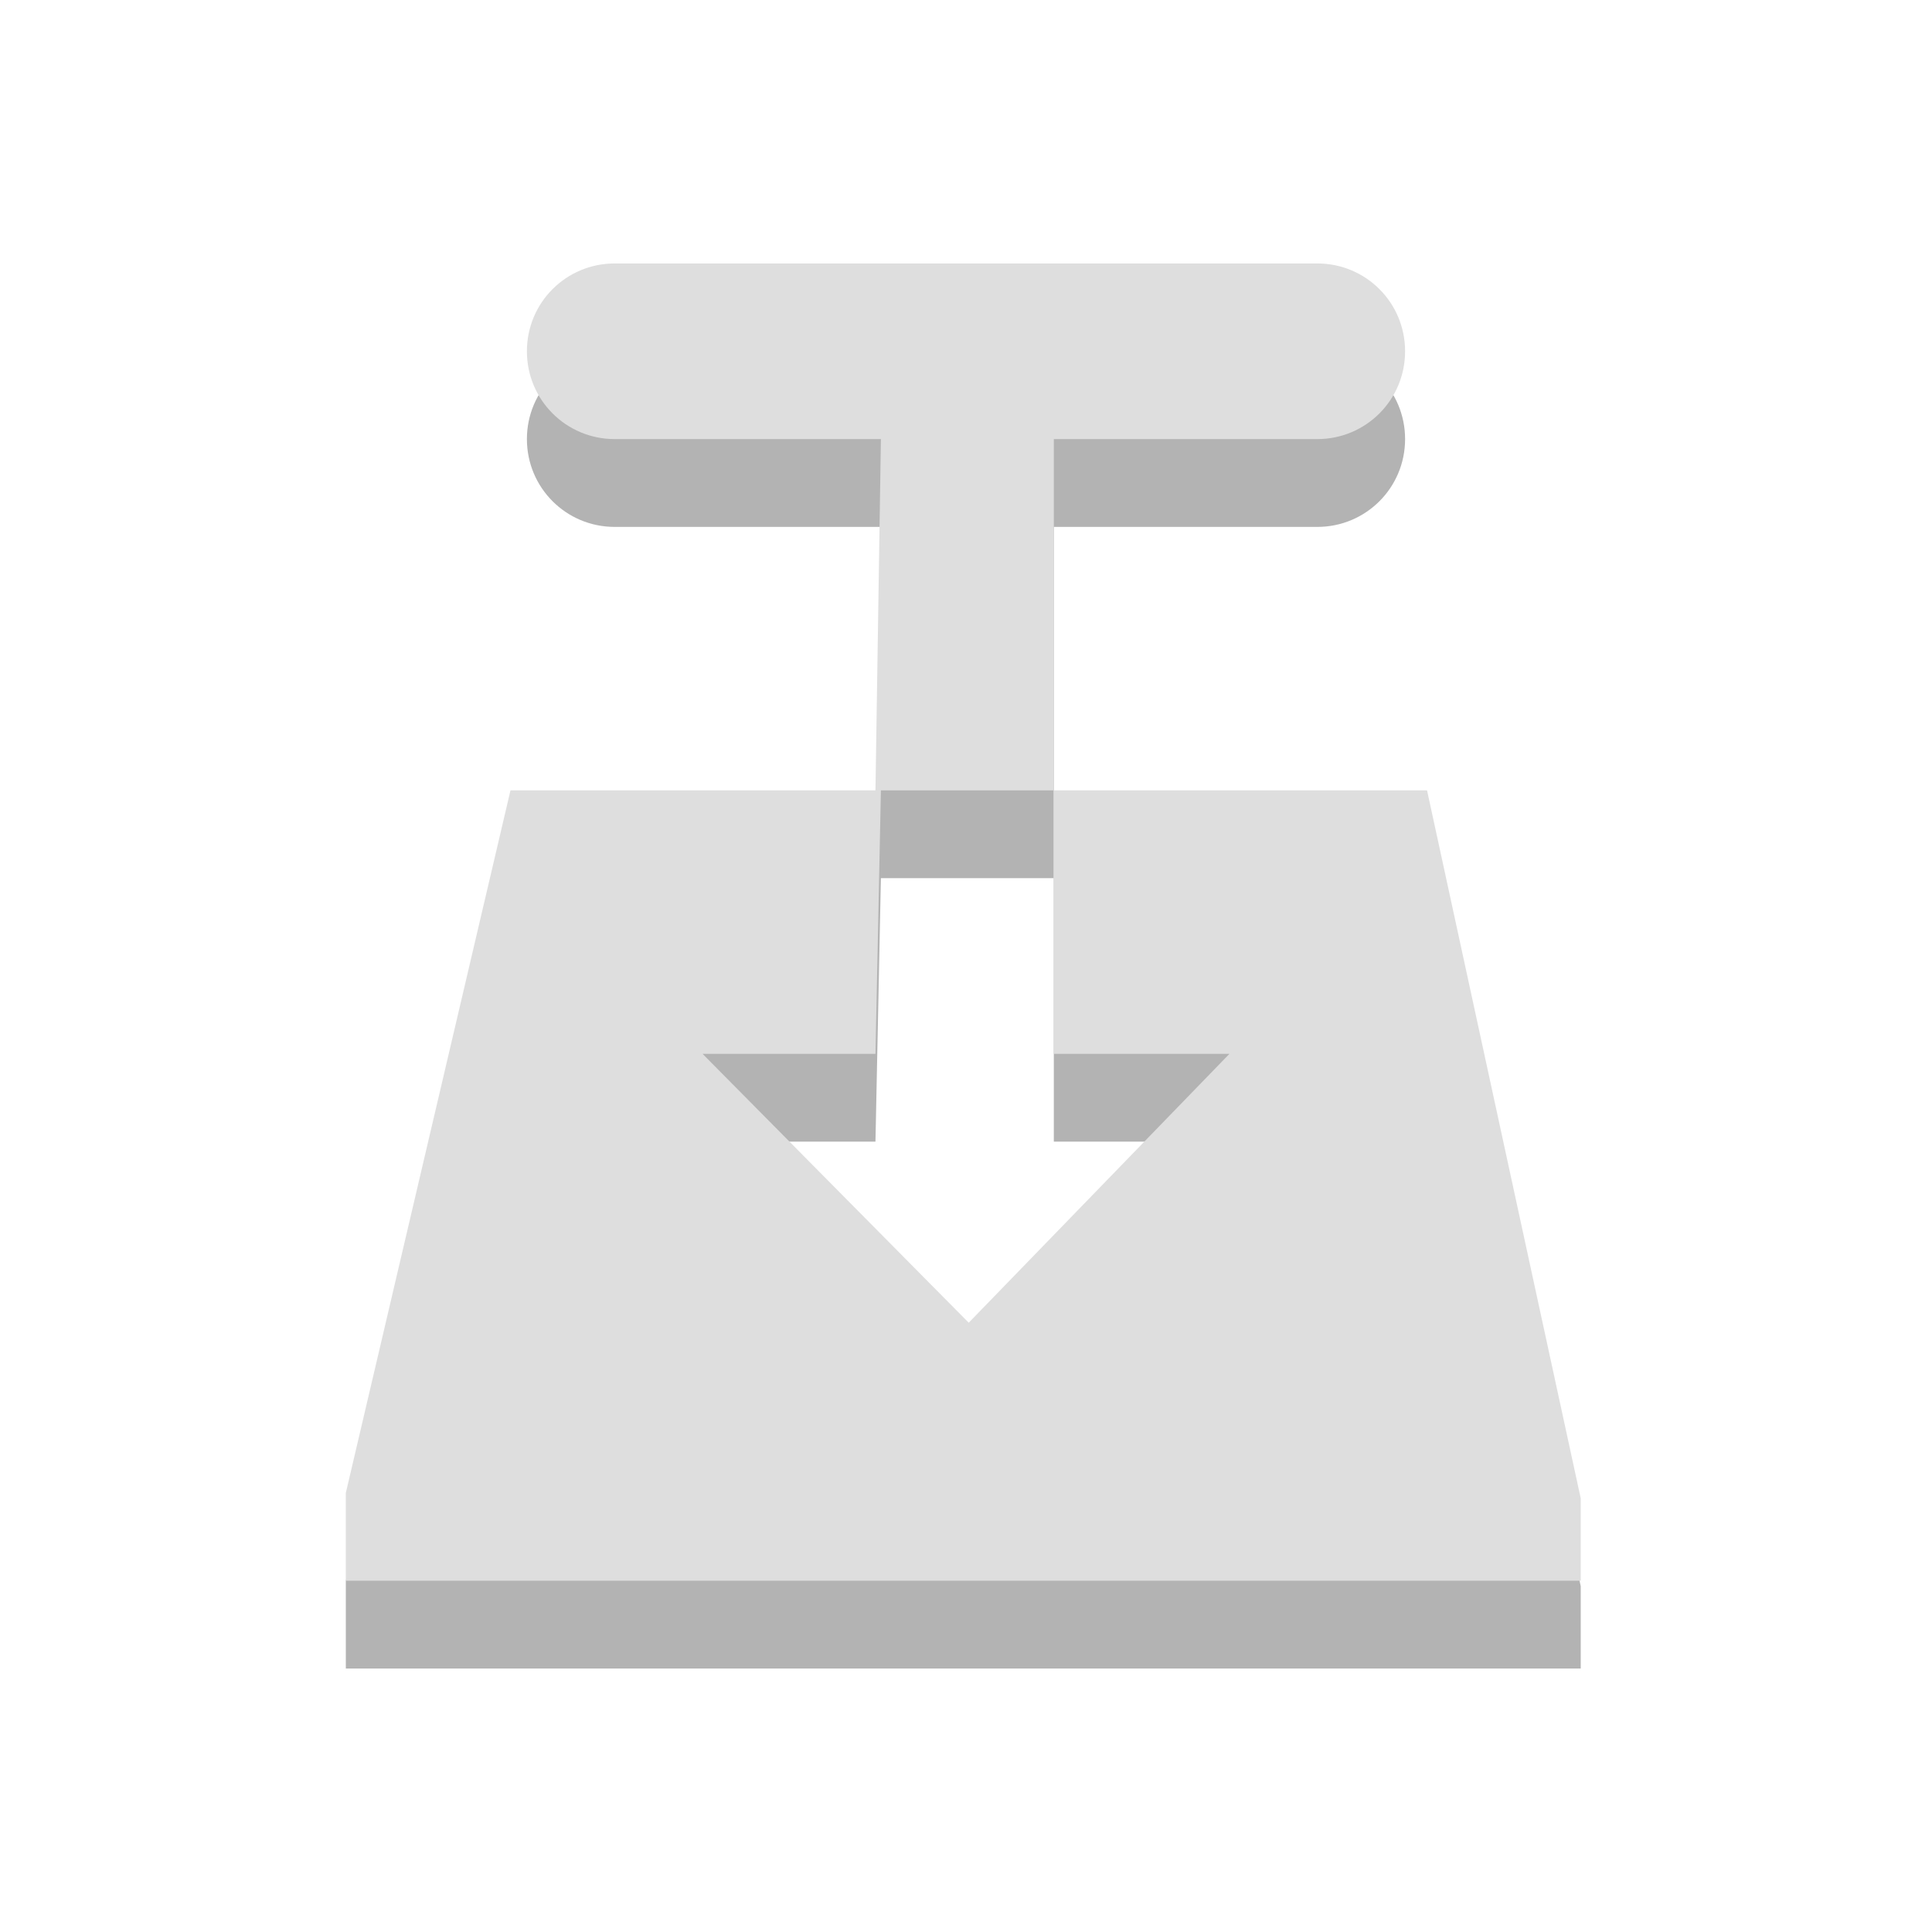
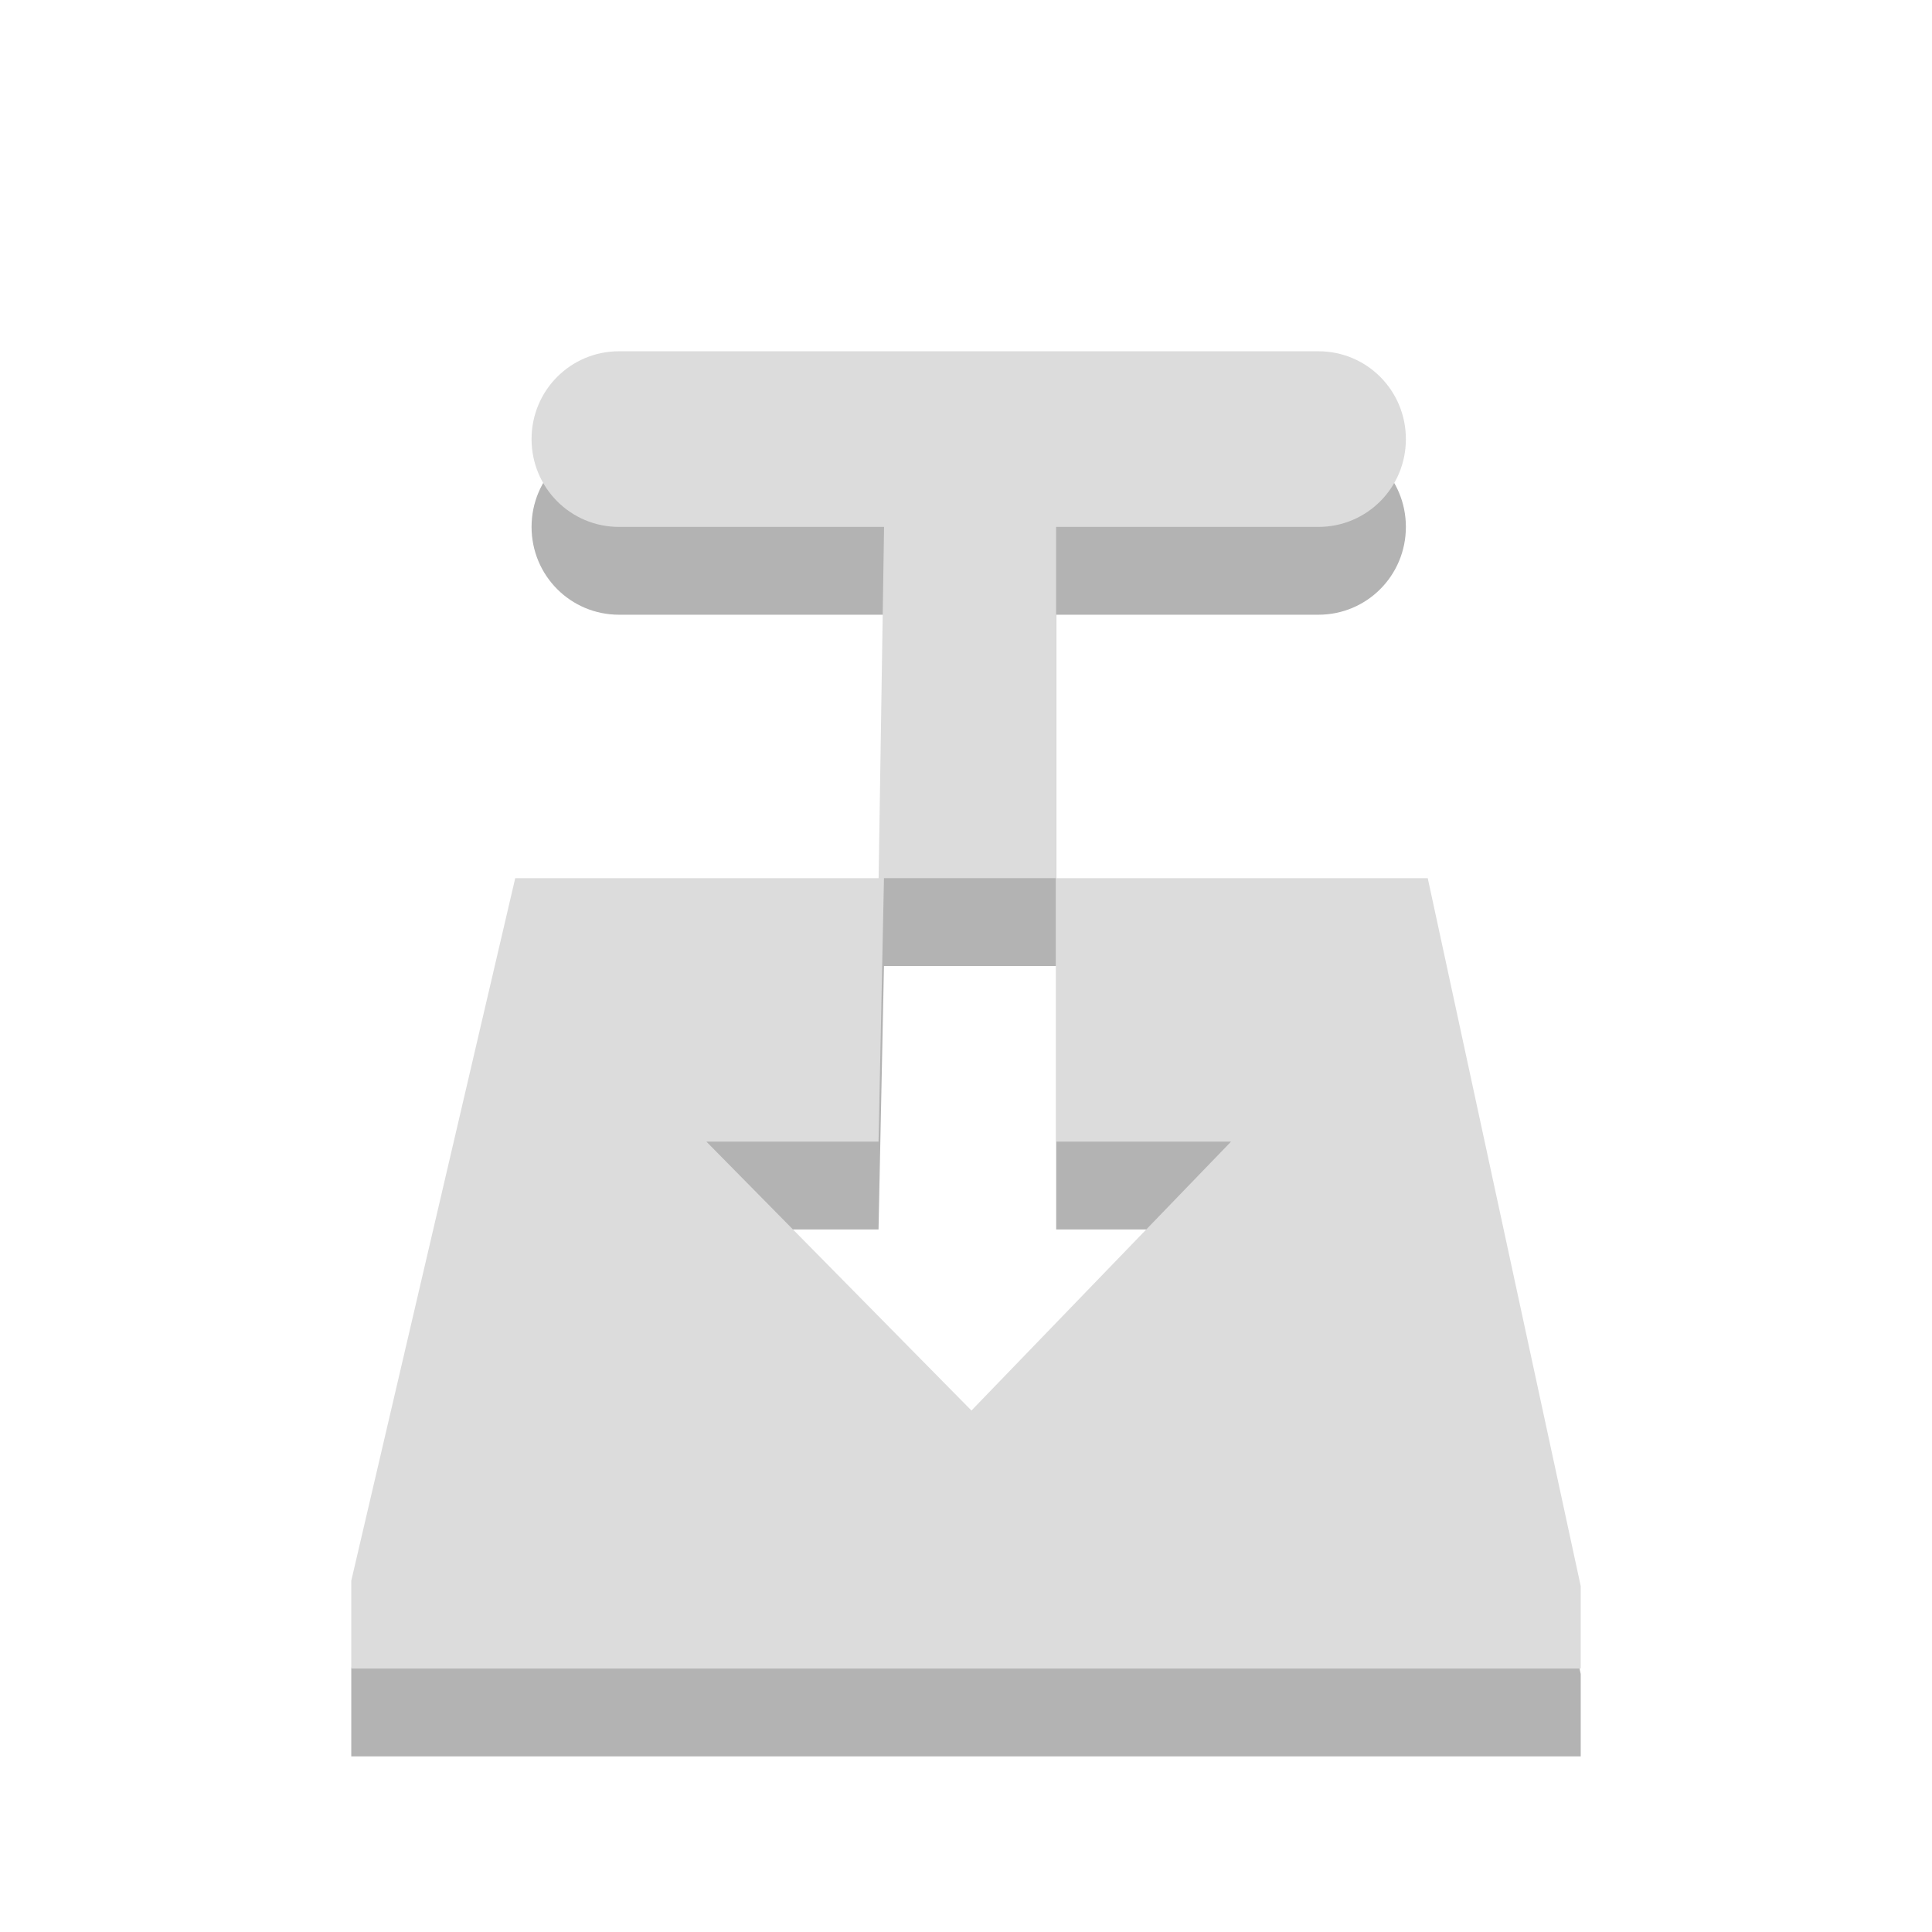
- <svg xmlns="http://www.w3.org/2000/svg" width="22" viewBox="0 0 22 22" height="22">
-   <g style="fill-rule:evenodd;color:#000">
-     <path style="opacity:.3" xml:space="preserve" d="m 7,4 c -0.554,0 -1,0.446 -1,1 0,0.554 0.446,1 1,1 l 3.031,0 -0.062,4 -4.156,0 -1.875,8 0,1 L 18,19 18,18.062 16.25,10 12,10 l 0,3 2,0 -2.969,3.062 -3.031,-3.062 1.969,0 0.062,-3 1.969,0 0,-4 3,0 c 0.554,0 1,-0.446 1,-1 0,-0.554 -0.446,-1 -1,-1 l -8,0 z" />
-     <path style="fill:#dedede" d="m 7,3 c -0.554,0 -1,0.446 -1,1 0,0.554 0.446,1 1,1 l 3.031,0 -0.062,4 -4.156,0 -1.875,8 0,1 L 18,18 18,17.062 16.25,9 12,9 l 0,3 2,0 -2.969,3.062 -3.031,-3.062 1.969,0 0.062,-3 1.969,0 0,-4 3,0 c 0.554,0 1,-0.446 1,-1 0,-0.554 -0.446,-1 -1,-1 l -8,0 z" />
-   </g>
+ <svg xmlns="http://www.w3.org/2000/svg" width="22" viewBox="0 0 22 22" height="22" id="svg2" version="1.1">
+   <defs id="defs12" />
+   <path id="path6" d="m 7.049,5 c -0.552,0 -0.996,0.446 -0.996,1 0,0.554 0.444,1 0.996,1 L 10.067,7 10.005,11 5.867,11 4,19 4,20 18,20 18,19.062 16.258,11 l -4.231,0 0,3 1.991,0 -2.956,3.062 -3.018,-3.062 1.96,0 0.062,-3 1.96,0 0,-4 2.987,0 c 0.552,0 0.996,-0.446 0.996,-1 0,-0.554 -0.444,-1 -0.996,-1 l -7.965,0 z" xml:space="preserve" style="opacity:0.3;color:#000000;fill-rule:evenodd" />
+   <path id="path8" d="m 7.049,4 c -0.552,0 -0.996,0.446 -0.996,1 0,0.554 0.444,1 0.996,1 L 10.067,6 10.005,10 5.867,10 4,18 4,19 18,19 18,18.062 16.258,10 l -4.231,0 0,3 1.991,0 -2.956,3.062 -3.018,-3.062 1.96,0 0.062,-3 1.96,0 0,-4 2.987,0 c 0.552,0 0.996,-0.446 0.996,-1 0,-0.554 -0.444,-1 -0.996,-1 l -7.965,0 z" style="color:#000000;fill:#dcdcdc;fill-opacity:1;fill-rule:evenodd" />
</svg>
